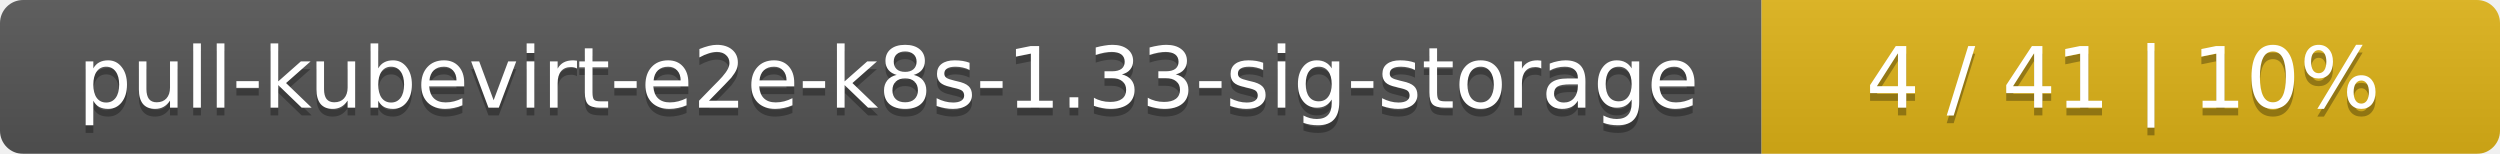
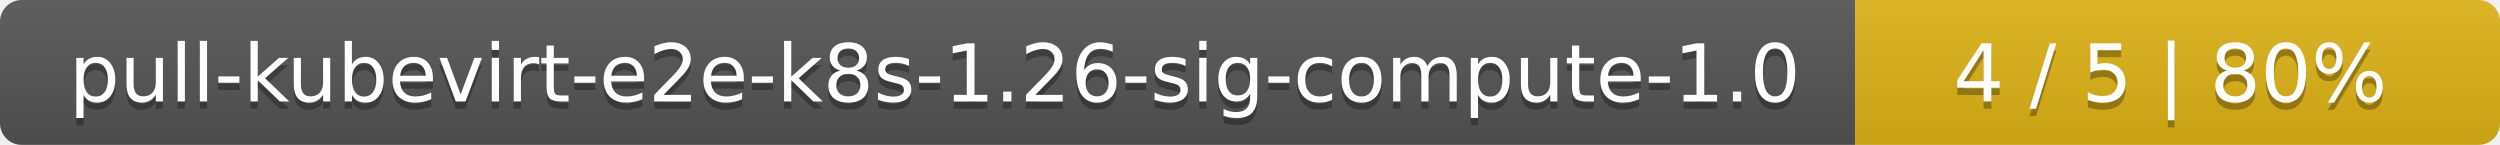
- <svg xmlns="http://www.w3.org/2000/svg" width="325" height="20">
+ <svg xmlns="http://www.w3.org/2000/svg" width="345" height="20">
  <linearGradient id="smooth" x2="0" y2="100%">
    <stop offset="0" stop-color="#bbb" stop-opacity=".1" />
    <stop offset="1" stop-opacity=".1" />
  </linearGradient>
  <mask id="round">
-     <rect width="325" height="20" rx="3" fill="#fff" />
+     <rect width="345" height="20" rx="3" fill="#fff" />
  </mask>
  <g mask="url(#round)">
-     <rect width="229" height="20" fill="#555" />
-     <rect x="229" width="96" height="20" fill="#dfb317" />
-     <rect width="325" height="20" fill="url(#smooth)" />
+     <rect width="256" height="20" fill="#555" />
+     <rect x="256" width="89" height="20" fill="#dfb317" />
+     <rect width="345" height="20" fill="url(#smooth)" />
  </g>
  <g fill="#fff" text-anchor="middle" font-family="DejaVu Sans,Verdana,Geneva,sans-serif" font-size="11">
-     <text x="115.5" y="15" fill="#010101" fill-opacity=".3">pull-kubevirt-e2e-k8s-1.33-sig-storage</text>
-     <text x="115.5" y="14">pull-kubevirt-e2e-k8s-1.33-sig-storage</text>
-     <text x="276" y="15" fill="#010101" fill-opacity=".3">4 / 41    |    10%</text>
-     <text x="276" y="14">4 / 41    |    10%</text>
+     <text x="129" y="15" fill="#010101" fill-opacity=".3">pull-kubevirt-e2e-k8s-1.26-sig-compute-1.0</text>
+     <text x="129" y="14">pull-kubevirt-e2e-k8s-1.26-sig-compute-1.0</text>
+     <text x="299.5" y="15" fill="#010101" fill-opacity=".3">4 / 5    |    80%</text>
+     <text x="299.5" y="14">4 / 5    |    80%</text>
  </g>
</svg>
